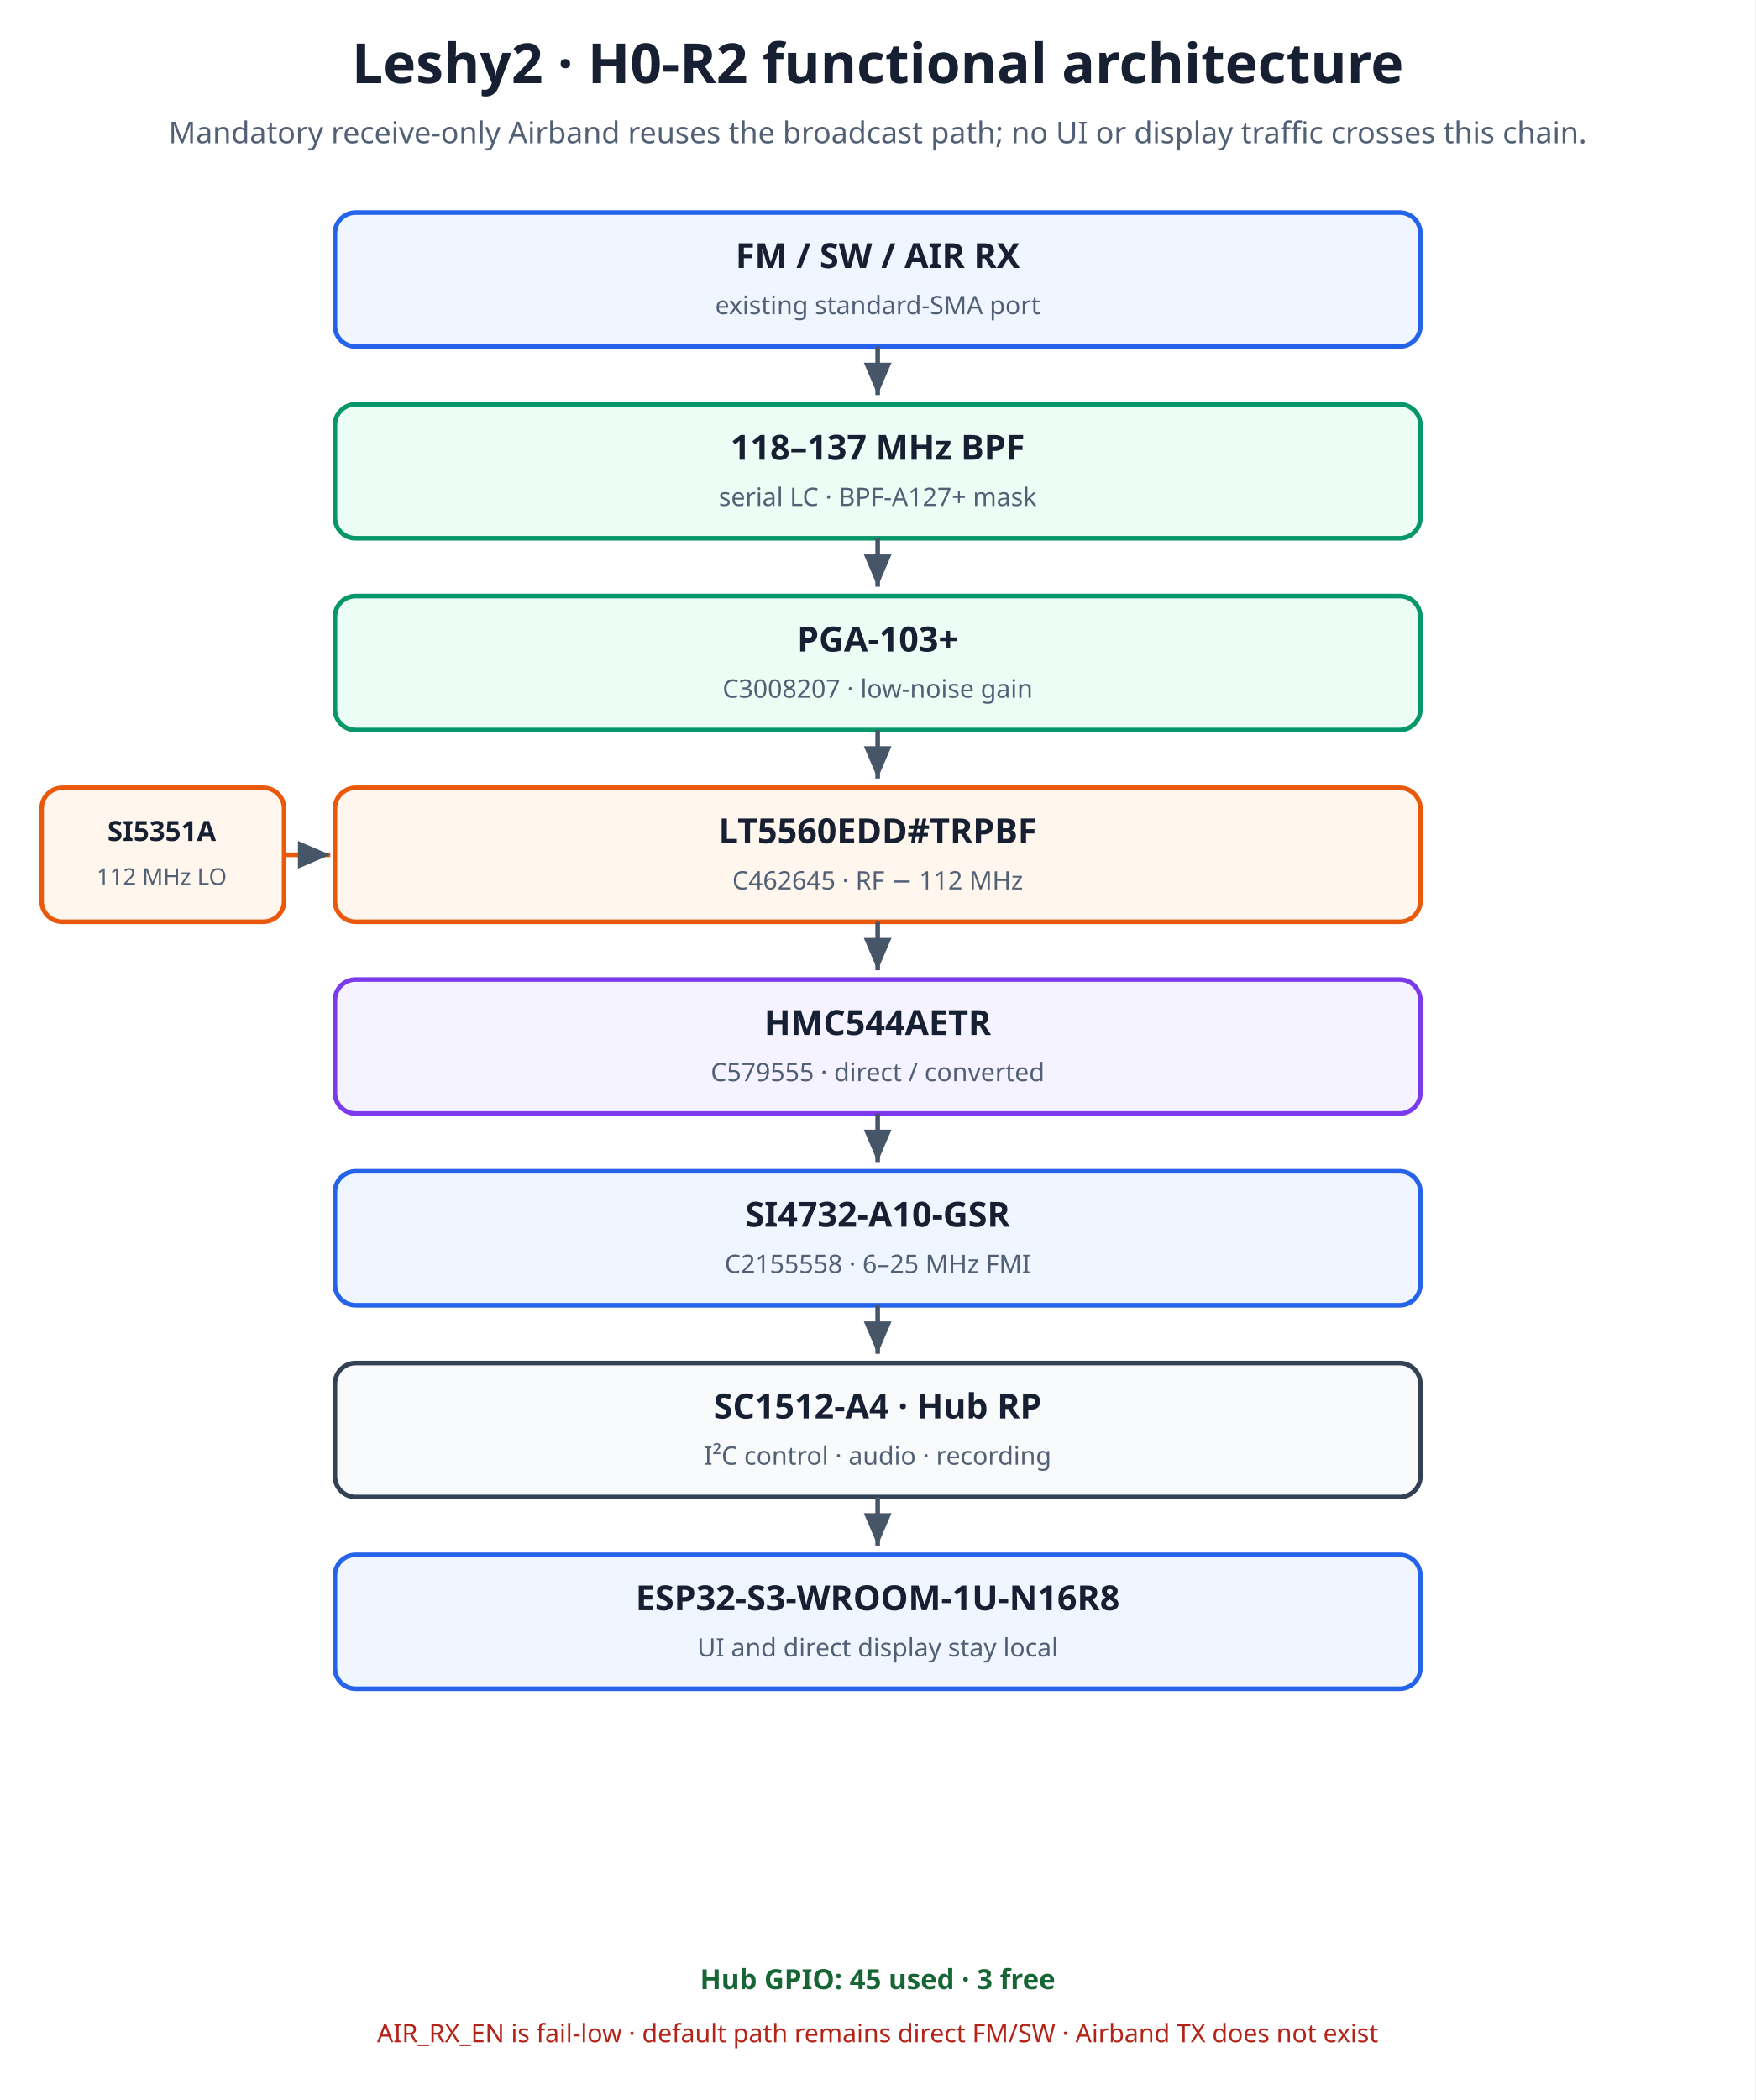
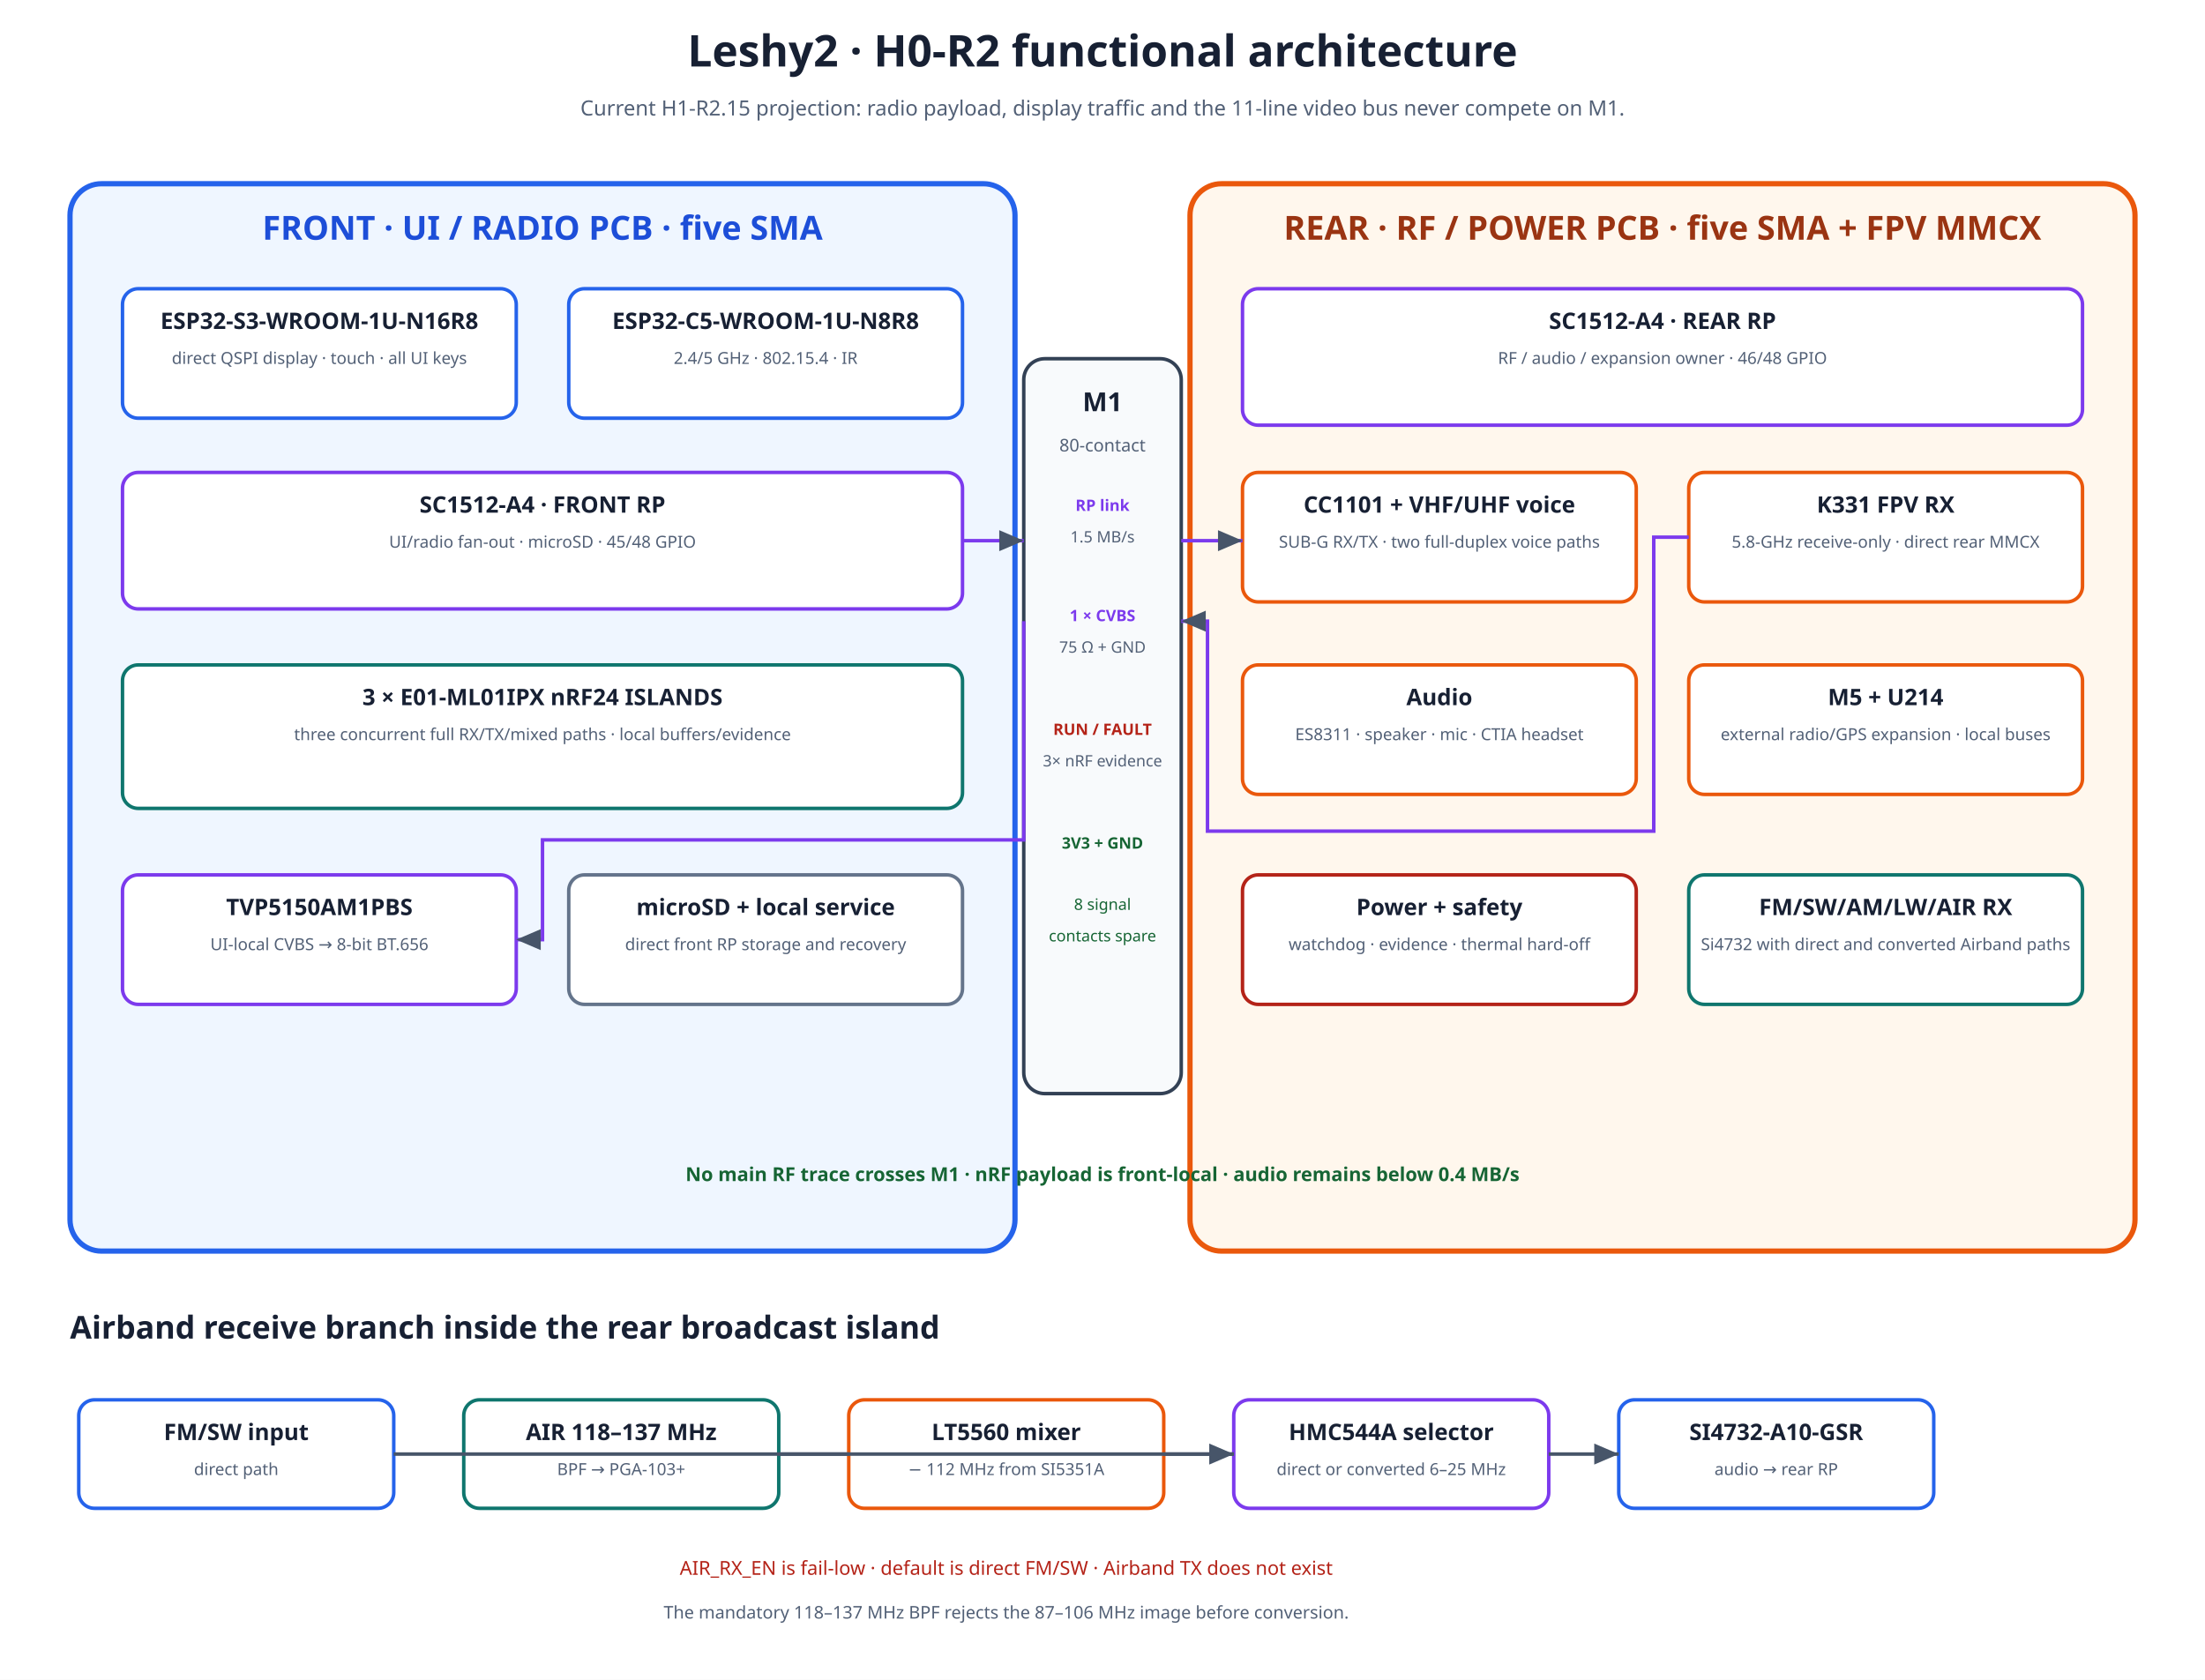
- <svg xmlns="http://www.w3.org/2000/svg" width="760" height="909" viewBox="0 0 760 909">
+ <svg xmlns="http://www.w3.org/2000/svg" width="1260" height="960" viewBox="0 0 1260 960">
  <defs>
    <marker id="a" markerWidth="8" markerHeight="8" refX="7" refY="3" orient="auto">
-       <path d="M0,0 L7,3 L0,6 Z" fill="#475569" />
+       <path d="M0 0 L7 3 L0 6z" fill="#475569" />
    </marker>
  </defs>
  <rect width="100%" height="100%" fill="#ffffff" />
-   <text x="380" y="36" text-anchor="middle" font-family="sans-serif" font-size="24" font-weight="700" fill="#172033">Leshy2 · H0-R2 functional architecture</text>
-   <text x="380" y="62" text-anchor="middle" font-family="sans-serif" font-size="13" fill="#526076">Mandatory receive-only Airband reuses the broadcast path; no UI or display traffic crosses this chain.</text>
-   <rect x="145" y="92" width="470" height="58" rx="9" fill="#eff6ff" stroke="#2563eb" stroke-width="2" />
-   <text x="380" y="116" text-anchor="middle" font-family="sans-serif" font-size="15" font-weight="700" fill="#172033">FM / SW / AIR RX</text>
-   <text x="380" y="136" text-anchor="middle" font-family="sans-serif" font-size="11" fill="#526076">existing standard-SMA port</text>
-   <line x1="380" y1="150" x2="380" y2="171" stroke="#475569" stroke-width="2" marker-end="url(#a)" />
-   <rect x="145" y="175" width="470" height="58" rx="9" fill="#ecfdf5" stroke="#059669" stroke-width="2" />
-   <text x="380" y="199" text-anchor="middle" font-family="sans-serif" font-size="15" font-weight="700" fill="#172033">118–137 MHz BPF</text>
-   <text x="380" y="219" text-anchor="middle" font-family="sans-serif" font-size="11" fill="#526076">serial LC · BPF-A127+ mask</text>
-   <line x1="380" y1="233" x2="380" y2="254" stroke="#475569" stroke-width="2" marker-end="url(#a)" />
-   <rect x="145" y="258" width="470" height="58" rx="9" fill="#ecfdf5" stroke="#059669" stroke-width="2" />
-   <text x="380" y="282" text-anchor="middle" font-family="sans-serif" font-size="15" font-weight="700" fill="#172033">PGA-103+</text>
-   <text x="380" y="302" text-anchor="middle" font-family="sans-serif" font-size="11" fill="#526076">C3008207 · low-noise gain</text>
-   <line x1="380" y1="316" x2="380" y2="337" stroke="#475569" stroke-width="2" marker-end="url(#a)" />
-   <rect x="145" y="341" width="470" height="58" rx="9" fill="#fff7ed" stroke="#ea580c" stroke-width="2" />
-   <text x="380" y="365" text-anchor="middle" font-family="sans-serif" font-size="15" font-weight="700" fill="#172033">LT5560EDD#TRPBF</text>
-   <text x="380" y="385" text-anchor="middle" font-family="sans-serif" font-size="11" fill="#526076">C462645 · RF − 112 MHz</text>
-   <line x1="380" y1="399" x2="380" y2="420" stroke="#475569" stroke-width="2" marker-end="url(#a)" />
-   <rect x="145" y="424" width="470" height="58" rx="9" fill="#f5f3ff" stroke="#7c3aed" stroke-width="2" />
-   <text x="380" y="448" text-anchor="middle" font-family="sans-serif" font-size="15" font-weight="700" fill="#172033">HMC544AETR</text>
-   <text x="380" y="468" text-anchor="middle" font-family="sans-serif" font-size="11" fill="#526076">C579555 · direct / converted</text>
-   <line x1="380" y1="482" x2="380" y2="503" stroke="#475569" stroke-width="2" marker-end="url(#a)" />
-   <rect x="145" y="507" width="470" height="58" rx="9" fill="#eff6ff" stroke="#2563eb" stroke-width="2" />
-   <text x="380" y="531" text-anchor="middle" font-family="sans-serif" font-size="15" font-weight="700" fill="#172033">SI4732-A10-GSR</text>
-   <text x="380" y="551" text-anchor="middle" font-family="sans-serif" font-size="11" fill="#526076">C2155558 · 6–25 MHz FMI</text>
-   <line x1="380" y1="565" x2="380" y2="586" stroke="#475569" stroke-width="2" marker-end="url(#a)" />
-   <rect x="145" y="590" width="470" height="58" rx="9" fill="#f8fafc" stroke="#334155" stroke-width="2" />
-   <text x="380" y="614" text-anchor="middle" font-family="sans-serif" font-size="15" font-weight="700" fill="#172033">SC1512-A4 · Hub RP</text>
-   <text x="380" y="634" text-anchor="middle" font-family="sans-serif" font-size="11" fill="#526076">I²C control · audio · recording</text>
-   <line x1="380" y1="648" x2="380" y2="669" stroke="#475569" stroke-width="2" marker-end="url(#a)" />
-   <rect x="145" y="673" width="470" height="58" rx="9" fill="#eff6ff" stroke="#2563eb" stroke-width="2" />
-   <text x="380" y="697" text-anchor="middle" font-family="sans-serif" font-size="15" font-weight="700" fill="#172033">ESP32-S3-WROOM-1U-N16R8</text>
-   <text x="380" y="717" text-anchor="middle" font-family="sans-serif" font-size="11" fill="#526076">UI and direct display stay local</text>
-   <rect x="18" y="341" width="105" height="58" rx="9" fill="#fff7ed" stroke="#ea580c" stroke-width="2" />
-   <text x="70" y="364" text-anchor="middle" font-family="sans-serif" font-size="12" font-weight="700" fill="#172033">SI5351A</text>
-   <text x="70" y="383" text-anchor="middle" font-family="sans-serif" font-size="10" fill="#526076">112 MHz LO</text>
-   <line x1="123" y1="370" x2="143" y2="370" stroke="#ea580c" stroke-width="2" marker-end="url(#a)" />
-   <text x="380" y="861" text-anchor="middle" font-family="sans-serif" font-size="12" font-weight="700" fill="#166534">Hub GPIO: 45 used · 3 free</text>
-   <text x="380" y="884" text-anchor="middle" font-family="sans-serif" font-size="11" fill="#b42318">AIR_RX_EN is fail-low · default path remains direct FM/SW · Airband TX does not exist</text>
+   <text x="630" y="38" text-anchor="middle" font-family="sans-serif" font-size="25" font-weight="700" fill="#172033">Leshy2 · H0-R2 functional architecture</text>
+   <text x="630" y="66" text-anchor="middle" font-family="sans-serif" font-size="12" fill="#526076">Current H1-R2.15 projection: radio payload, display traffic and the 11-line video bus never compete on M1.</text>
+   <rect x="40" y="105" width="540" height="610" rx="18" fill="#eff6ff" stroke="#2563eb" stroke-width="3" />
+   <rect x="680" y="105" width="540" height="610" rx="18" fill="#fff7ed" stroke="#ea580c" stroke-width="3" />
+   <text x="310" y="137" text-anchor="middle" font-family="sans-serif" font-size="19" font-weight="700" fill="#1d4ed8">FRONT · UI / RADIO PCB · five SMA</text>
+   <text x="950" y="137" text-anchor="middle" font-family="sans-serif" font-size="19" font-weight="700" fill="#9a3412">REAR · RF / POWER PCB · five SMA + FPV MMCX</text>
+   <rect x="70" y="165" width="225" height="74" rx="9" fill="#ffffff" stroke="#2563eb" stroke-width="2" />
+   <text x="182.5" y="188" text-anchor="middle" font-family="sans-serif" font-size="13" font-weight="700" fill="#172033">ESP32-S3-WROOM-1U-N16R8</text>
+   <text x="182.5" y="208" text-anchor="middle" font-family="sans-serif" font-size="9.5" fill="#526076">direct QSPI display · touch · all UI keys</text>
+   <rect x="325" y="165" width="225" height="74" rx="9" fill="#ffffff" stroke="#2563eb" stroke-width="2" />
+   <text x="437.5" y="188" text-anchor="middle" font-family="sans-serif" font-size="13" font-weight="700" fill="#172033">ESP32-C5-WROOM-1U-N8R8</text>
+   <text x="437.5" y="208" text-anchor="middle" font-family="sans-serif" font-size="9.5" fill="#526076">2.4/5 GHz · 802.15.4 · IR</text>
+   <rect x="70" y="270" width="480" height="78" rx="9" fill="#ffffff" stroke="#7c3aed" stroke-width="2" />
+   <text x="310.0" y="293" text-anchor="middle" font-family="sans-serif" font-size="13" font-weight="700" fill="#172033">SC1512-A4 · FRONT RP</text>
+   <text x="310.0" y="313" text-anchor="middle" font-family="sans-serif" font-size="9.5" fill="#526076">UI/radio fan-out · microSD · 45/48 GPIO</text>
+   <rect x="70" y="380" width="480" height="82" rx="9" fill="#ffffff" stroke="#0f766e" stroke-width="2" />
+   <text x="310.0" y="403" text-anchor="middle" font-family="sans-serif" font-size="13" font-weight="700" fill="#172033">3 × E01-ML01IPX nRF24 ISLANDS</text>
+   <text x="310.0" y="423" text-anchor="middle" font-family="sans-serif" font-size="9.5" fill="#526076">three concurrent full RX/TX/mixed paths · local buffers/evidence</text>
+   <rect x="70" y="500" width="225" height="74" rx="9" fill="#ffffff" stroke="#7c3aed" stroke-width="2" />
+   <text x="182.5" y="523" text-anchor="middle" font-family="sans-serif" font-size="13" font-weight="700" fill="#172033">TVP5150AM1PBS</text>
+   <text x="182.5" y="543" text-anchor="middle" font-family="sans-serif" font-size="9.5" fill="#526076">UI-local CVBS → 8-bit BT.656</text>
+   <rect x="325" y="500" width="225" height="74" rx="9" fill="#ffffff" stroke="#64748b" stroke-width="2" />
+   <text x="437.5" y="523" text-anchor="middle" font-family="sans-serif" font-size="13" font-weight="700" fill="#172033">microSD + local service</text>
+   <text x="437.5" y="543" text-anchor="middle" font-family="sans-serif" font-size="9.5" fill="#526076">direct front RP storage and recovery</text>
+   <rect x="710" y="165" width="480" height="78" rx="9" fill="#ffffff" stroke="#7c3aed" stroke-width="2" />
+   <text x="950.0" y="188" text-anchor="middle" font-family="sans-serif" font-size="13" font-weight="700" fill="#172033">SC1512-A4 · REAR RP</text>
+   <text x="950.0" y="208" text-anchor="middle" font-family="sans-serif" font-size="9.5" fill="#526076">RF / audio / expansion owner · 46/48 GPIO</text>
+   <rect x="710" y="270" width="225" height="74" rx="9" fill="#ffffff" stroke="#ea580c" stroke-width="2" />
+   <text x="822.5" y="293" text-anchor="middle" font-family="sans-serif" font-size="13" font-weight="700" fill="#172033">CC1101 + VHF/UHF voice</text>
+   <text x="822.5" y="313" text-anchor="middle" font-family="sans-serif" font-size="9.5" fill="#526076">SUB-G RX/TX · two full-duplex voice paths</text>
+   <rect x="965" y="270" width="225" height="74" rx="9" fill="#ffffff" stroke="#ea580c" stroke-width="2" />
+   <text x="1077.5" y="293" text-anchor="middle" font-family="sans-serif" font-size="13" font-weight="700" fill="#172033">K331 FPV RX</text>
+   <text x="1077.5" y="313" text-anchor="middle" font-family="sans-serif" font-size="9.5" fill="#526076">5.8-GHz receive-only · direct rear MMCX</text>
+   <rect x="710" y="380" width="225" height="74" rx="9" fill="#ffffff" stroke="#ea580c" stroke-width="2" />
+   <text x="822.5" y="403" text-anchor="middle" font-family="sans-serif" font-size="13" font-weight="700" fill="#172033">Audio</text>
+   <text x="822.5" y="423" text-anchor="middle" font-family="sans-serif" font-size="9.5" fill="#526076">ES8311 · speaker · mic · CTIA headset</text>
+   <rect x="965" y="380" width="225" height="74" rx="9" fill="#ffffff" stroke="#ea580c" stroke-width="2" />
+   <text x="1077.5" y="403" text-anchor="middle" font-family="sans-serif" font-size="13" font-weight="700" fill="#172033">M5 + U214</text>
+   <text x="1077.5" y="423" text-anchor="middle" font-family="sans-serif" font-size="9.5" fill="#526076">external radio/GPS expansion · local buses</text>
+   <rect x="710" y="500" width="225" height="74" rx="9" fill="#ffffff" stroke="#b42318" stroke-width="2" />
+   <text x="822.5" y="523" text-anchor="middle" font-family="sans-serif" font-size="13" font-weight="700" fill="#172033">Power + safety</text>
+   <text x="822.5" y="543" text-anchor="middle" font-family="sans-serif" font-size="9.5" fill="#526076">watchdog · evidence · thermal hard-off</text>
+   <rect x="965" y="500" width="225" height="74" rx="9" fill="#ffffff" stroke="#0f766e" stroke-width="2" />
+   <text x="1077.5" y="523" text-anchor="middle" font-family="sans-serif" font-size="13" font-weight="700" fill="#172033">FM/SW/AM/LW/AIR RX</text>
+   <text x="1077.5" y="543" text-anchor="middle" font-family="sans-serif" font-size="9.5" fill="#526076">Si4732 with direct and converted Airband paths</text>
+   <rect x="585" y="205" width="90" height="420" rx="12" fill="#f8fafc" stroke="#334155" stroke-width="2" />
+   <text x="630" y="235" text-anchor="middle" font-family="sans-serif" font-size="15" font-weight="700" fill="#172033">M1</text>
+   <text x="630" y="258" text-anchor="middle" font-family="sans-serif" font-size="10" fill="#526076">80-contact</text>
+   <text x="630" y="292" text-anchor="middle" font-family="sans-serif" font-size="9" font-weight="700" fill="#7c3aed">RP link</text>
+   <text x="630" y="310" text-anchor="middle" font-family="sans-serif" font-size="9" fill="#526076">1.5 MB/s</text>
+   <text x="630" y="355" text-anchor="middle" font-family="sans-serif" font-size="9" font-weight="700" fill="#7c3aed">1 × CVBS</text>
+   <text x="630" y="373" text-anchor="middle" font-family="sans-serif" font-size="9" fill="#526076">75 Ω + GND</text>
+   <text x="630" y="420" text-anchor="middle" font-family="sans-serif" font-size="9" font-weight="700" fill="#b42318">RUN / FAULT</text>
+   <text x="630" y="438" text-anchor="middle" font-family="sans-serif" font-size="9" fill="#526076">3× nRF evidence</text>
+   <text x="630" y="485" text-anchor="middle" font-family="sans-serif" font-size="9" font-weight="700" fill="#166534">3V3 + GND</text>
+   <text x="630" y="520" text-anchor="middle" font-family="sans-serif" font-size="9" fill="#166534">8 signal</text>
+   <text x="630" y="538" text-anchor="middle" font-family="sans-serif" font-size="9" fill="#166534">contacts spare</text>
+   <line x1="550" y1="309" x2="585" y2="309" stroke="#7c3aed" stroke-width="2" marker-end="url(#a)" />
+   <line x1="675" y1="309" x2="710" y2="309" stroke="#7c3aed" stroke-width="2" marker-end="url(#a)" />
+   <path d="M965 307 H945 V475 H690 V355 H675" fill="none" stroke="#7c3aed" stroke-width="2" marker-end="url(#a)" />
+   <path d="M585 355 V480 H310 V537 H295" fill="none" stroke="#7c3aed" stroke-width="2" marker-end="url(#a)" />
+   <text x="630" y="675" text-anchor="middle" font-family="sans-serif" font-size="11" font-weight="700" fill="#166534">No main RF trace crosses M1 · nRF payload is front-local · audio remains below 0.4 MB/s</text>
+   <text x="40" y="765" font-family="sans-serif" font-size="18" font-weight="700" fill="#172033">Airband receive branch inside the rear broadcast island</text>
+   <rect x="45" y="800" width="180" height="62" rx="9" fill="#ffffff" stroke="#2563eb" stroke-width="2" />
+   <text x="135.0" y="823" text-anchor="middle" font-family="sans-serif" font-size="13" font-weight="700" fill="#172033">FM/SW input</text>
+   <text x="135.0" y="843" text-anchor="middle" font-family="sans-serif" font-size="9.5" fill="#526076">direct path</text>
+   <rect x="265" y="800" width="180" height="62" rx="9" fill="#ffffff" stroke="#0f766e" stroke-width="2" />
+   <text x="355.0" y="823" text-anchor="middle" font-family="sans-serif" font-size="13" font-weight="700" fill="#172033">AIR 118–137 MHz</text>
+   <text x="355.0" y="843" text-anchor="middle" font-family="sans-serif" font-size="9.5" fill="#526076">BPF → PGA-103+</text>
+   <rect x="485" y="800" width="180" height="62" rx="9" fill="#ffffff" stroke="#ea580c" stroke-width="2" />
+   <text x="575.0" y="823" text-anchor="middle" font-family="sans-serif" font-size="13" font-weight="700" fill="#172033">LT5560 mixer</text>
+   <text x="575.0" y="843" text-anchor="middle" font-family="sans-serif" font-size="9.5" fill="#526076">− 112 MHz from SI5351A</text>
+   <rect x="705" y="800" width="180" height="62" rx="9" fill="#ffffff" stroke="#7c3aed" stroke-width="2" />
+   <text x="795.0" y="823" text-anchor="middle" font-family="sans-serif" font-size="13" font-weight="700" fill="#172033">HMC544A selector</text>
+   <text x="795.0" y="843" text-anchor="middle" font-family="sans-serif" font-size="9.5" fill="#526076">direct or converted 6–25 MHz</text>
+   <rect x="925" y="800" width="180" height="62" rx="9" fill="#ffffff" stroke="#2563eb" stroke-width="2" />
+   <text x="1015.0" y="823" text-anchor="middle" font-family="sans-serif" font-size="13" font-weight="700" fill="#172033">SI4732-A10-GSR</text>
+   <text x="1015.0" y="843" text-anchor="middle" font-family="sans-serif" font-size="9.5" fill="#526076">audio → rear RP</text>
+   <path d="M225 831 H705" fill="none" stroke="#475569" stroke-width="2" marker-end="url(#a)" />
+   <path d="M445 831 H485 M665 831 H705 M885 831 H925" fill="none" stroke="#475569" stroke-width="2" marker-end="url(#a)" />
+   <text x="575" y="900" text-anchor="middle" font-family="sans-serif" font-size="11" fill="#b42318">AIR_RX_EN is fail-low · default is direct FM/SW · Airband TX does not exist</text>
+   <text x="575" y="925" text-anchor="middle" font-family="sans-serif" font-size="10" fill="#526076">The mandatory 118–137 MHz BPF rejects the 87–106 MHz image before conversion.</text>
</svg>
